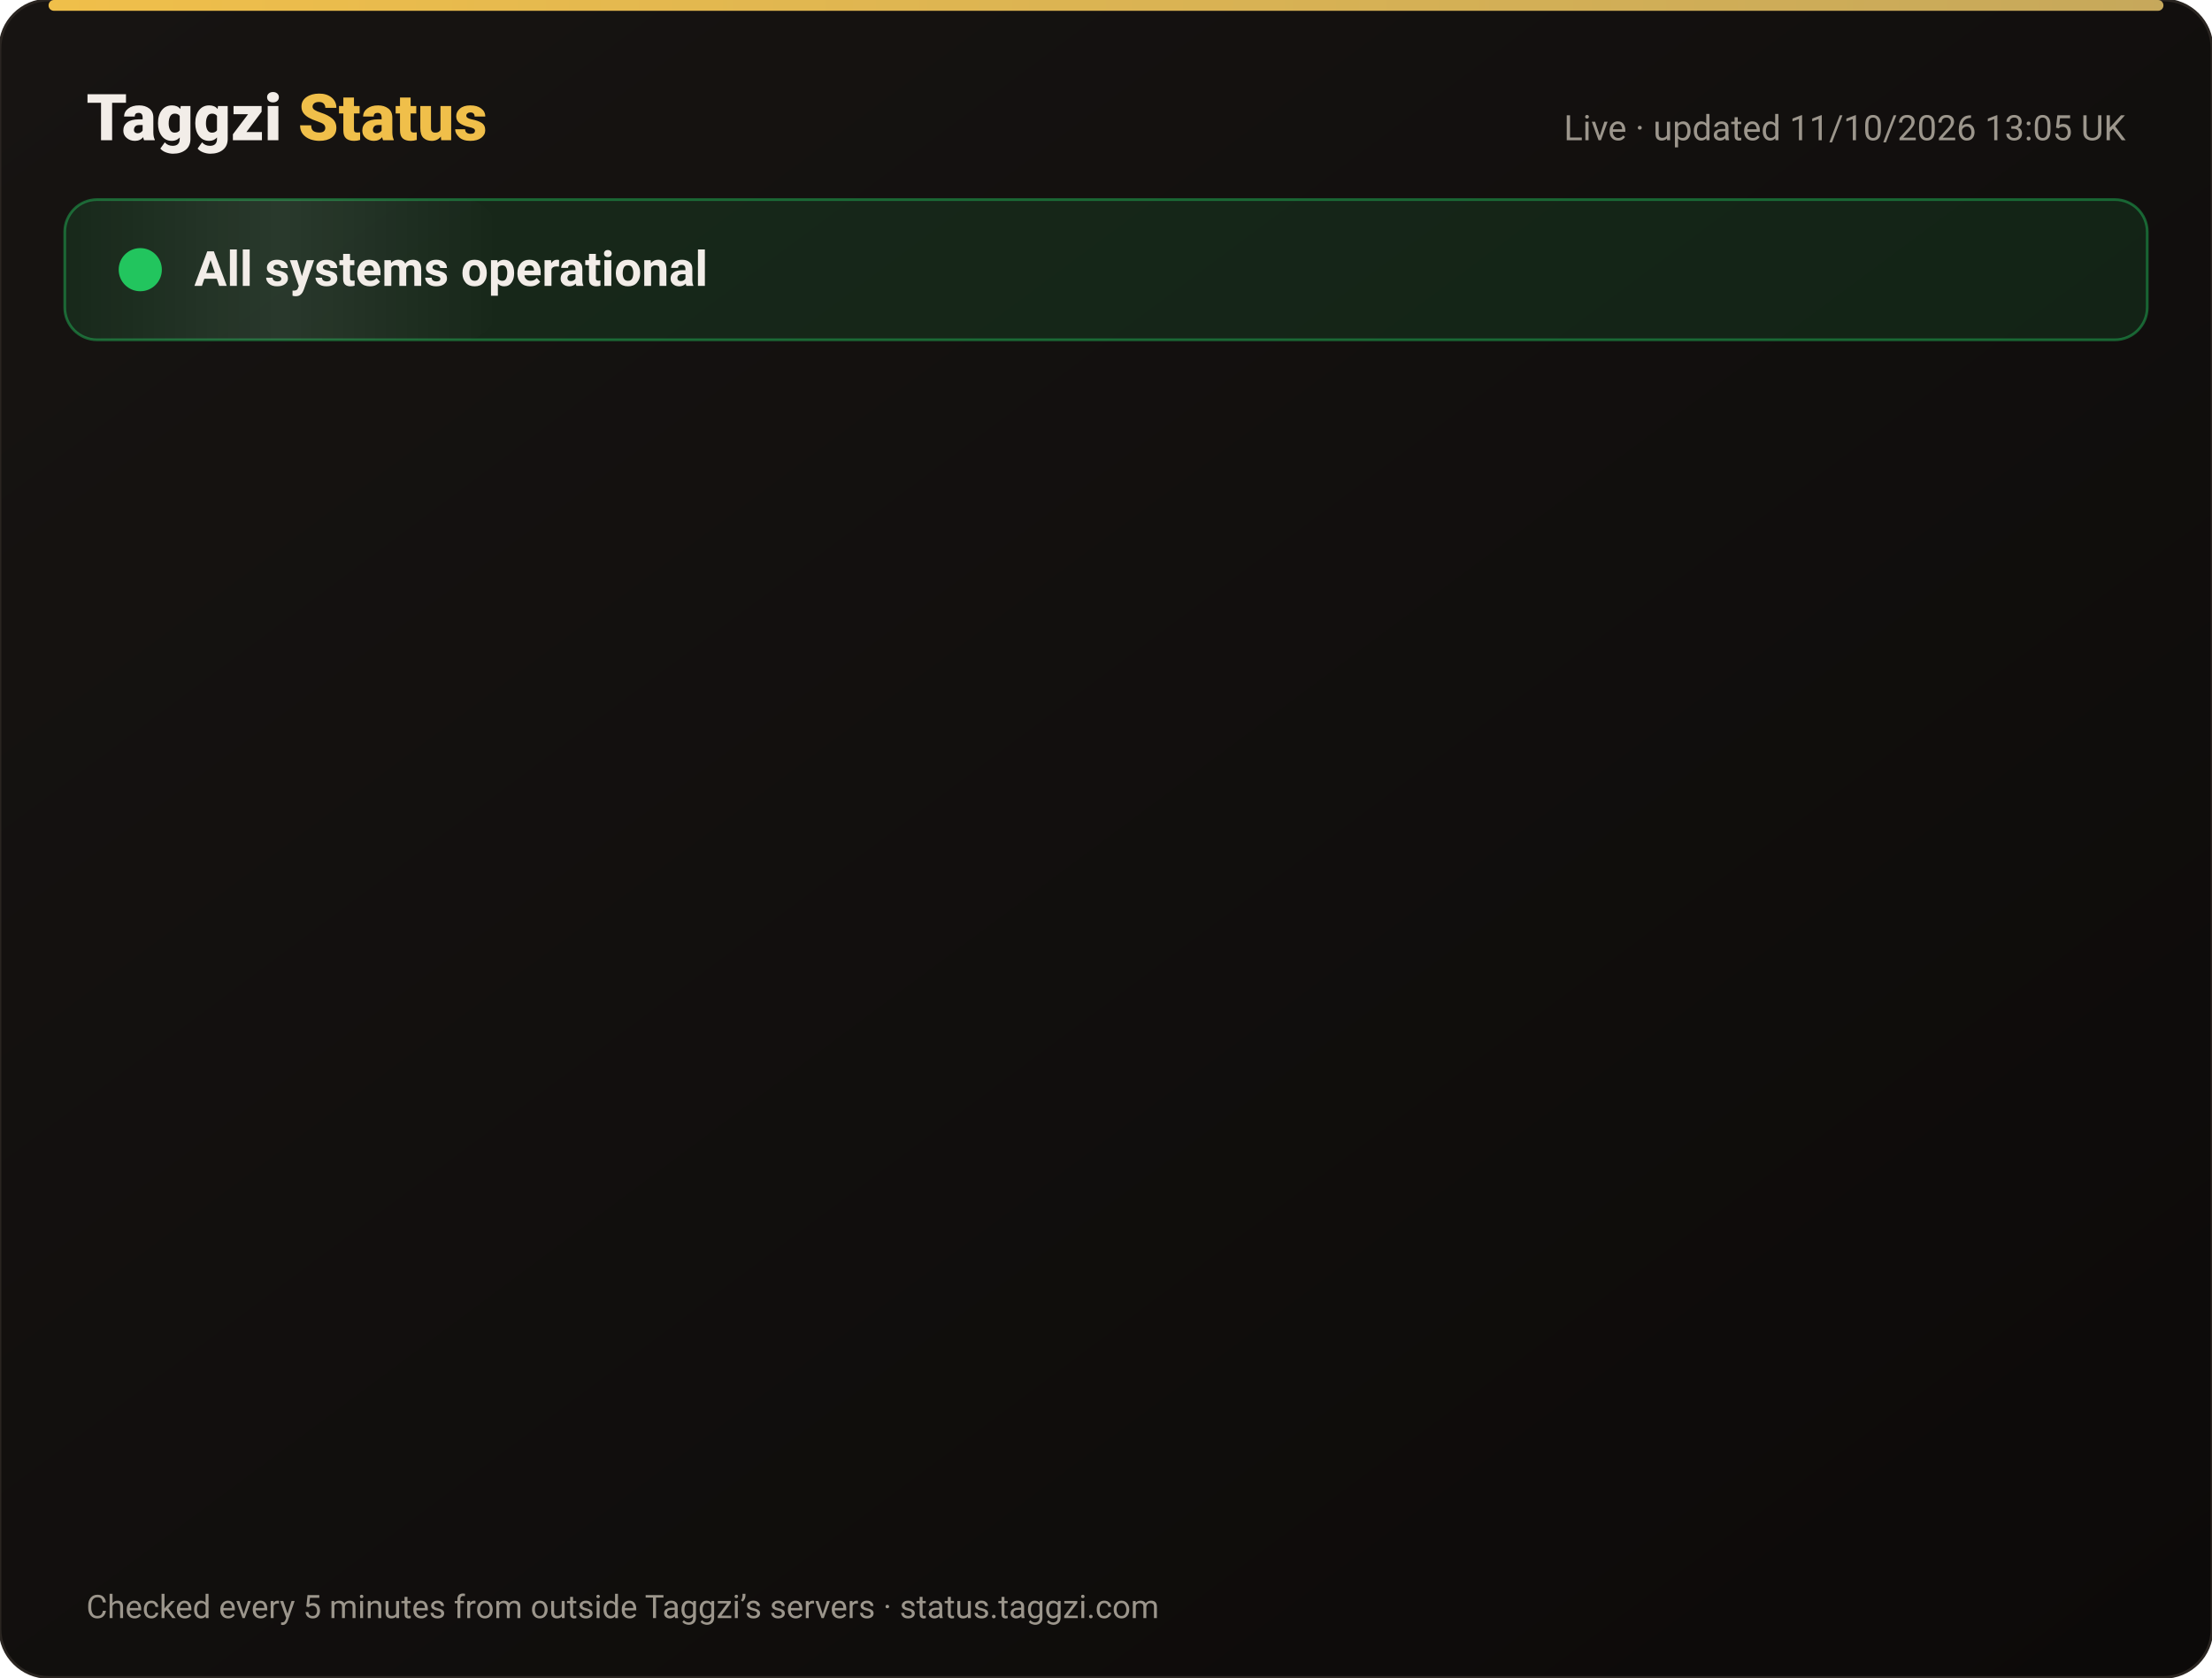
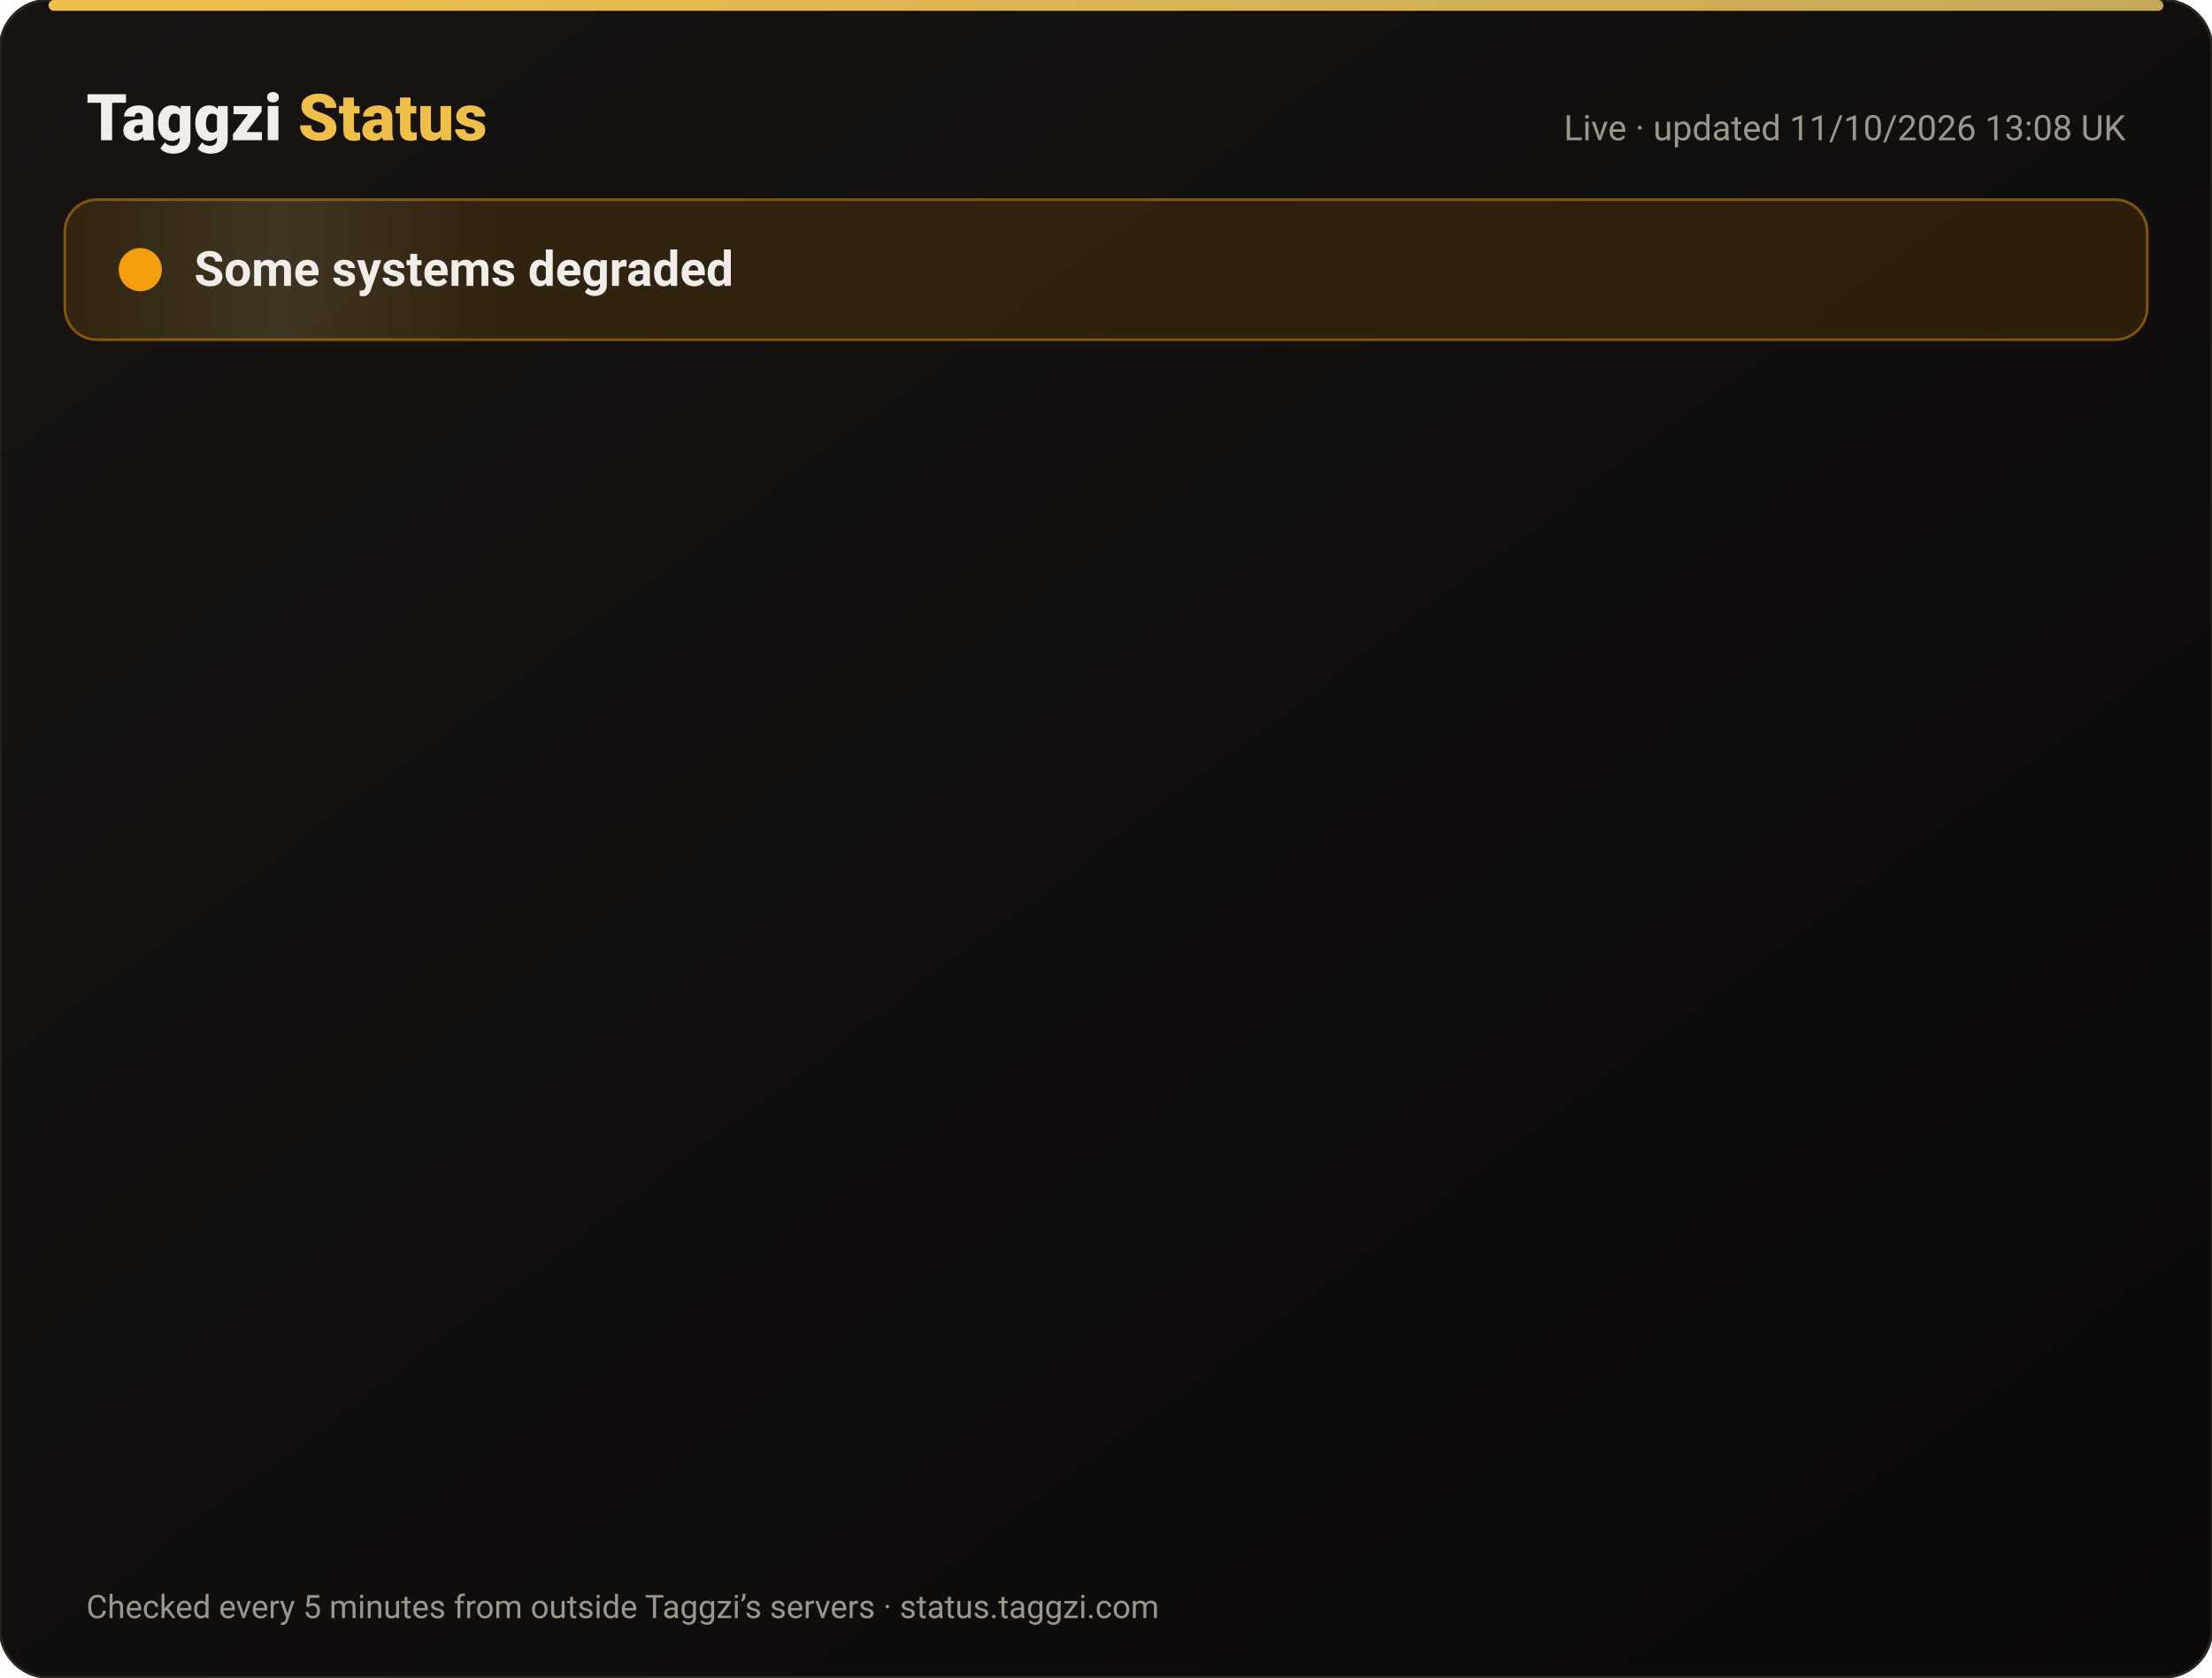
<svg xmlns="http://www.w3.org/2000/svg" width="820" height="622" viewBox="0 0 820 622" font-family="-apple-system,Segoe UI,Roboto,Helvetica,Arial,sans-serif">
  <defs>
    <linearGradient id="bg" x1="0" y1="0" x2="1" y2="1">
      <stop offset="0" stop-color="#171412" />
      <stop offset="1" stop-color="#0C0A09" />
    </linearGradient>
    <linearGradient id="gold" x1="0" x2="1">
      <stop offset="0" stop-color="#F0BF4A" />
      <stop offset="1" stop-color="#c6a85b" />
    </linearGradient>
    <linearGradient id="shine" x1="0" x2="1">
      <stop offset="0" stop-color="#fff" stop-opacity="0" />
      <stop offset=".5" stop-color="#fff" stop-opacity=".08" />
      <stop offset="1" stop-color="#fff" stop-opacity="0" />
    </linearGradient>
  </defs>
  <rect width="820" height="622" rx="18" fill="url(#bg)" stroke="#2a2521" />
  <rect x="18" y="0" width="784" height="4" rx="2" fill="url(#gold)" />
  <text x="32" y="52" font-size="24" font-weight="800" fill="#F2EDE8">Taggzi <tspan fill="#F0BF4A">Status</tspan>
  </text>
-   <text x="788" y="52" font-size="13" fill="#9C968C" text-anchor="end">Live · updated 11/10/2026 13:05 UK</text>
-   <rect x="24" y="74" width="772" height="52" rx="12" fill="#22c55e" fill-opacity=".12" stroke="#22c55e" stroke-opacity=".45" />
+   <text x="788" y="52" font-size="13" fill="#9C968C" text-anchor="end">Live · updated 11/10/2026 13:08 UK</text>
+   <rect x="24" y="74" width="772" height="52" rx="12" fill="#f59e0b" fill-opacity=".12" stroke="#f59e0b" stroke-opacity=".45" />
  <rect x="24" y="74" width="160" height="52" rx="12" fill="url(#shine)">
    <animate attributeName="x" from="-160" to="820" dur="4s" repeatCount="indefinite" />
  </rect>
-   <circle cx="52" cy="100" r="7" fill="#22c55e" />
-   <circle cx="52" cy="100" r="7" fill="none" stroke="#22c55e" stroke-width="2">
+   <circle cx="52" cy="100" r="7" fill="#f59e0b" />
+   <circle cx="52" cy="100" r="7" fill="none" stroke="#f59e0b" stroke-width="2">
    <animate attributeName="r" values="7;15;7" dur="2s" repeatCount="indefinite" />
    <animate attributeName="opacity" values=".9;0;.9" dur="2s" repeatCount="indefinite" />
  </circle>
-   <text x="72" y="106" font-size="18" font-weight="700" fill="#F2EDE8">All systems operational</text>
+   <text x="72" y="106" font-size="18" font-weight="700" fill="#F2EDE8">Some systems degraded</text>
  <g opacity="0">
    <animate attributeName="opacity" from="0" to="1" begin="0.00s" dur=".6s" fill="freeze" />
    <line x1="32" y1="188" x2="788" y2="188" stroke="#2a2521" />
    <circle cx="44" cy="166" r="6" fill="#22c55e">
      <animate attributeName="opacity" values="1;.45;1" dur="2.4s" begin="0.00s" repeatCount="indefinite" />
    </circle>
    <text x="62" y="171" font-size="15" font-weight="650" fill="#F2EDE8">Website</text>
    <text x="630" y="171" font-size="13" fill="#9C968C" text-anchor="end">100.00% uptime</text>
    <rect x="648" y="154" width="140" height="24" rx="12" fill="#22c55e" fill-opacity=".14" stroke="#22c55e" stroke-opacity=".5" />
    <text x="718" y="171" font-size="12" font-weight="700" fill="#22c55e" text-anchor="middle">Operational</text>
  </g>
  <g opacity="0">
    <animate attributeName="opacity" from="0" to="1" begin="0.15s" dur=".6s" fill="freeze" />
    <line x1="32" y1="234" x2="788" y2="234" stroke="#2a2521" />
    <circle cx="44" cy="212" r="6" fill="#22c55e">
      <animate attributeName="opacity" values="1;.45;1" dur="2.4s" begin="0.15s" repeatCount="indefinite" />
    </circle>
    <text x="62" y="217" font-size="15" font-weight="650" fill="#F2EDE8">Tag scans</text>
    <text x="630" y="217" font-size="13" fill="#9C968C" text-anchor="end">100.00% uptime</text>
    <rect x="648" y="200" width="140" height="24" rx="12" fill="#22c55e" fill-opacity=".14" stroke="#22c55e" stroke-opacity=".5" />
    <text x="718" y="217" font-size="12" font-weight="700" fill="#22c55e" text-anchor="middle">Operational</text>
  </g>
  <g opacity="0">
    <animate attributeName="opacity" from="0" to="1" begin="0.30s" dur=".6s" fill="freeze" />
    <line x1="32" y1="280" x2="788" y2="280" stroke="#2a2521" />
    <circle cx="44" cy="258" r="6" fill="#22c55e">
      <animate attributeName="opacity" values="1;.45;1" dur="2.4s" begin="0.30s" repeatCount="indefinite" />
    </circle>
    <text x="62" y="263" font-size="15" font-weight="650" fill="#F2EDE8">Manual tag lookup</text>
    <text x="630" y="263" font-size="13" fill="#9C968C" text-anchor="end">100.00% uptime</text>
    <rect x="648" y="246" width="140" height="24" rx="12" fill="#22c55e" fill-opacity=".14" stroke="#22c55e" stroke-opacity=".5" />
    <text x="718" y="263" font-size="12" font-weight="700" fill="#22c55e" text-anchor="middle">Operational</text>
  </g>
  <g opacity="0">
    <animate attributeName="opacity" from="0" to="1" begin="0.45s" dur=".6s" fill="freeze" />
    <line x1="32" y1="326" x2="788" y2="326" stroke="#2a2521" />
    <circle cx="44" cy="304" r="6" fill="#22c55e">
      <animate attributeName="opacity" values="1;.45;1" dur="2.4s" begin="0.45s" repeatCount="indefinite" />
    </circle>
    <text x="62" y="309" font-size="15" font-weight="650" fill="#F2EDE8">App &amp; login</text>
    <text x="630" y="309" font-size="13" fill="#9C968C" text-anchor="end">100.00% uptime</text>
    <rect x="648" y="292" width="140" height="24" rx="12" fill="#22c55e" fill-opacity=".14" stroke="#22c55e" stroke-opacity=".5" />
    <text x="718" y="309" font-size="12" font-weight="700" fill="#22c55e" text-anchor="middle">Operational</text>
  </g>
  <g opacity="0">
    <animate attributeName="opacity" from="0" to="1" begin="0.60s" dur=".6s" fill="freeze" />
    <line x1="32" y1="372" x2="788" y2="372" stroke="#2a2521" />
    <circle cx="44" cy="350" r="6" fill="#22c55e">
      <animate attributeName="opacity" values="1;.45;1" dur="2.4s" begin="0.60s" repeatCount="indefinite" />
    </circle>
    <text x="62" y="355" font-size="15" font-weight="650" fill="#F2EDE8">Community alerts</text>
    <text x="630" y="355" font-size="13" fill="#9C968C" text-anchor="end">100.00% uptime</text>
    <rect x="648" y="338" width="140" height="24" rx="12" fill="#22c55e" fill-opacity=".14" stroke="#22c55e" stroke-opacity=".5" />
    <text x="718" y="355" font-size="12" font-weight="700" fill="#22c55e" text-anchor="middle">Operational</text>
  </g>
  <g opacity="0">
    <animate attributeName="opacity" from="0" to="1" begin="0.75s" dur=".6s" fill="freeze" />
    <line x1="32" y1="418" x2="788" y2="418" stroke="#2a2521" />
    <circle cx="44" cy="396" r="6" fill="#22c55e">
      <animate attributeName="opacity" values="1;.45;1" dur="2.4s" begin="0.75s" repeatCount="indefinite" />
    </circle>
    <text x="62" y="401" font-size="15" font-weight="650" fill="#F2EDE8">Private calling</text>
    <text x="630" y="401" font-size="13" fill="#9C968C" text-anchor="end">100.00% uptime</text>
    <rect x="648" y="384" width="140" height="24" rx="12" fill="#22c55e" fill-opacity=".14" stroke="#22c55e" stroke-opacity=".5" />
    <text x="718" y="401" font-size="12" font-weight="700" fill="#22c55e" text-anchor="middle">Operational</text>
  </g>
  <g opacity="0">
    <animate attributeName="opacity" from="0" to="1" begin="0.90s" dur=".6s" fill="freeze" />
    <line x1="32" y1="464" x2="788" y2="464" stroke="#2a2521" />
    <circle cx="44" cy="442" r="6" fill="#22c55e">
      <animate attributeName="opacity" values="1;.45;1" dur="2.4s" begin="0.90s" repeatCount="indefinite" />
    </circle>
    <text x="62" y="447" font-size="15" font-weight="650" fill="#F2EDE8">Payments</text>
    <text x="630" y="447" font-size="13" fill="#9C968C" text-anchor="end">99.97% uptime</text>
    <rect x="648" y="430" width="140" height="24" rx="12" fill="#22c55e" fill-opacity=".14" stroke="#22c55e" stroke-opacity=".5" />
    <text x="718" y="447" font-size="12" font-weight="700" fill="#22c55e" text-anchor="middle">Operational</text>
  </g>
  <g opacity="0">
    <animate attributeName="opacity" from="0" to="1" begin="1.05s" dur=".6s" fill="freeze" />
    <line x1="32" y1="510" x2="788" y2="510" stroke="#2a2521" />
-     <circle cx="44" cy="488" r="6" fill="#22c55e">
+     <circle cx="44" cy="488" r="6" fill="#f59e0b">
      <animate attributeName="opacity" values="1;.45;1" dur="2.4s" begin="1.05s" repeatCount="indefinite" />
    </circle>
    <text x="62" y="493" font-size="15" font-weight="650" fill="#F2EDE8">Email &amp; support</text>
    <text x="630" y="493" font-size="13" fill="#9C968C" text-anchor="end">100.00% uptime</text>
-     <rect x="648" y="476" width="140" height="24" rx="12" fill="#22c55e" fill-opacity=".14" stroke="#22c55e" stroke-opacity=".5" />
-     <text x="718" y="493" font-size="12" font-weight="700" fill="#22c55e" text-anchor="middle">Operational</text>
+     <rect x="648" y="476" width="140" height="24" rx="12" fill="#f59e0b" fill-opacity=".14" stroke="#f59e0b" stroke-opacity=".5" />
+     <text x="718" y="493" font-size="12" font-weight="700" fill="#f59e0b" text-anchor="middle">Degraded</text>
  </g>
  <g opacity="0">
    <animate attributeName="opacity" from="0" to="1" begin="1.20s" dur=".6s" fill="freeze" />
    <line x1="32" y1="556" x2="788" y2="556" stroke="#2a2521" />
    <circle cx="44" cy="534" r="6" fill="#22c55e">
      <animate attributeName="opacity" values="1;.45;1" dur="2.4s" begin="1.20s" repeatCount="indefinite" />
    </circle>
    <text x="62" y="539" font-size="15" font-weight="650" fill="#F2EDE8">Secure connection (SSL)</text>
    <text x="630" y="539" font-size="13" fill="#9C968C" text-anchor="end">100.00% uptime</text>
    <rect x="648" y="522" width="140" height="24" rx="12" fill="#22c55e" fill-opacity=".14" stroke="#22c55e" stroke-opacity=".5" />
    <text x="718" y="539" font-size="12" font-weight="700" fill="#22c55e" text-anchor="middle">Operational</text>
  </g>
  <text x="32" y="600" font-size="12" fill="#9C968C">Checked every 5 minutes from outside Taggzi’s servers · status.taggzi.com</text>
</svg>
